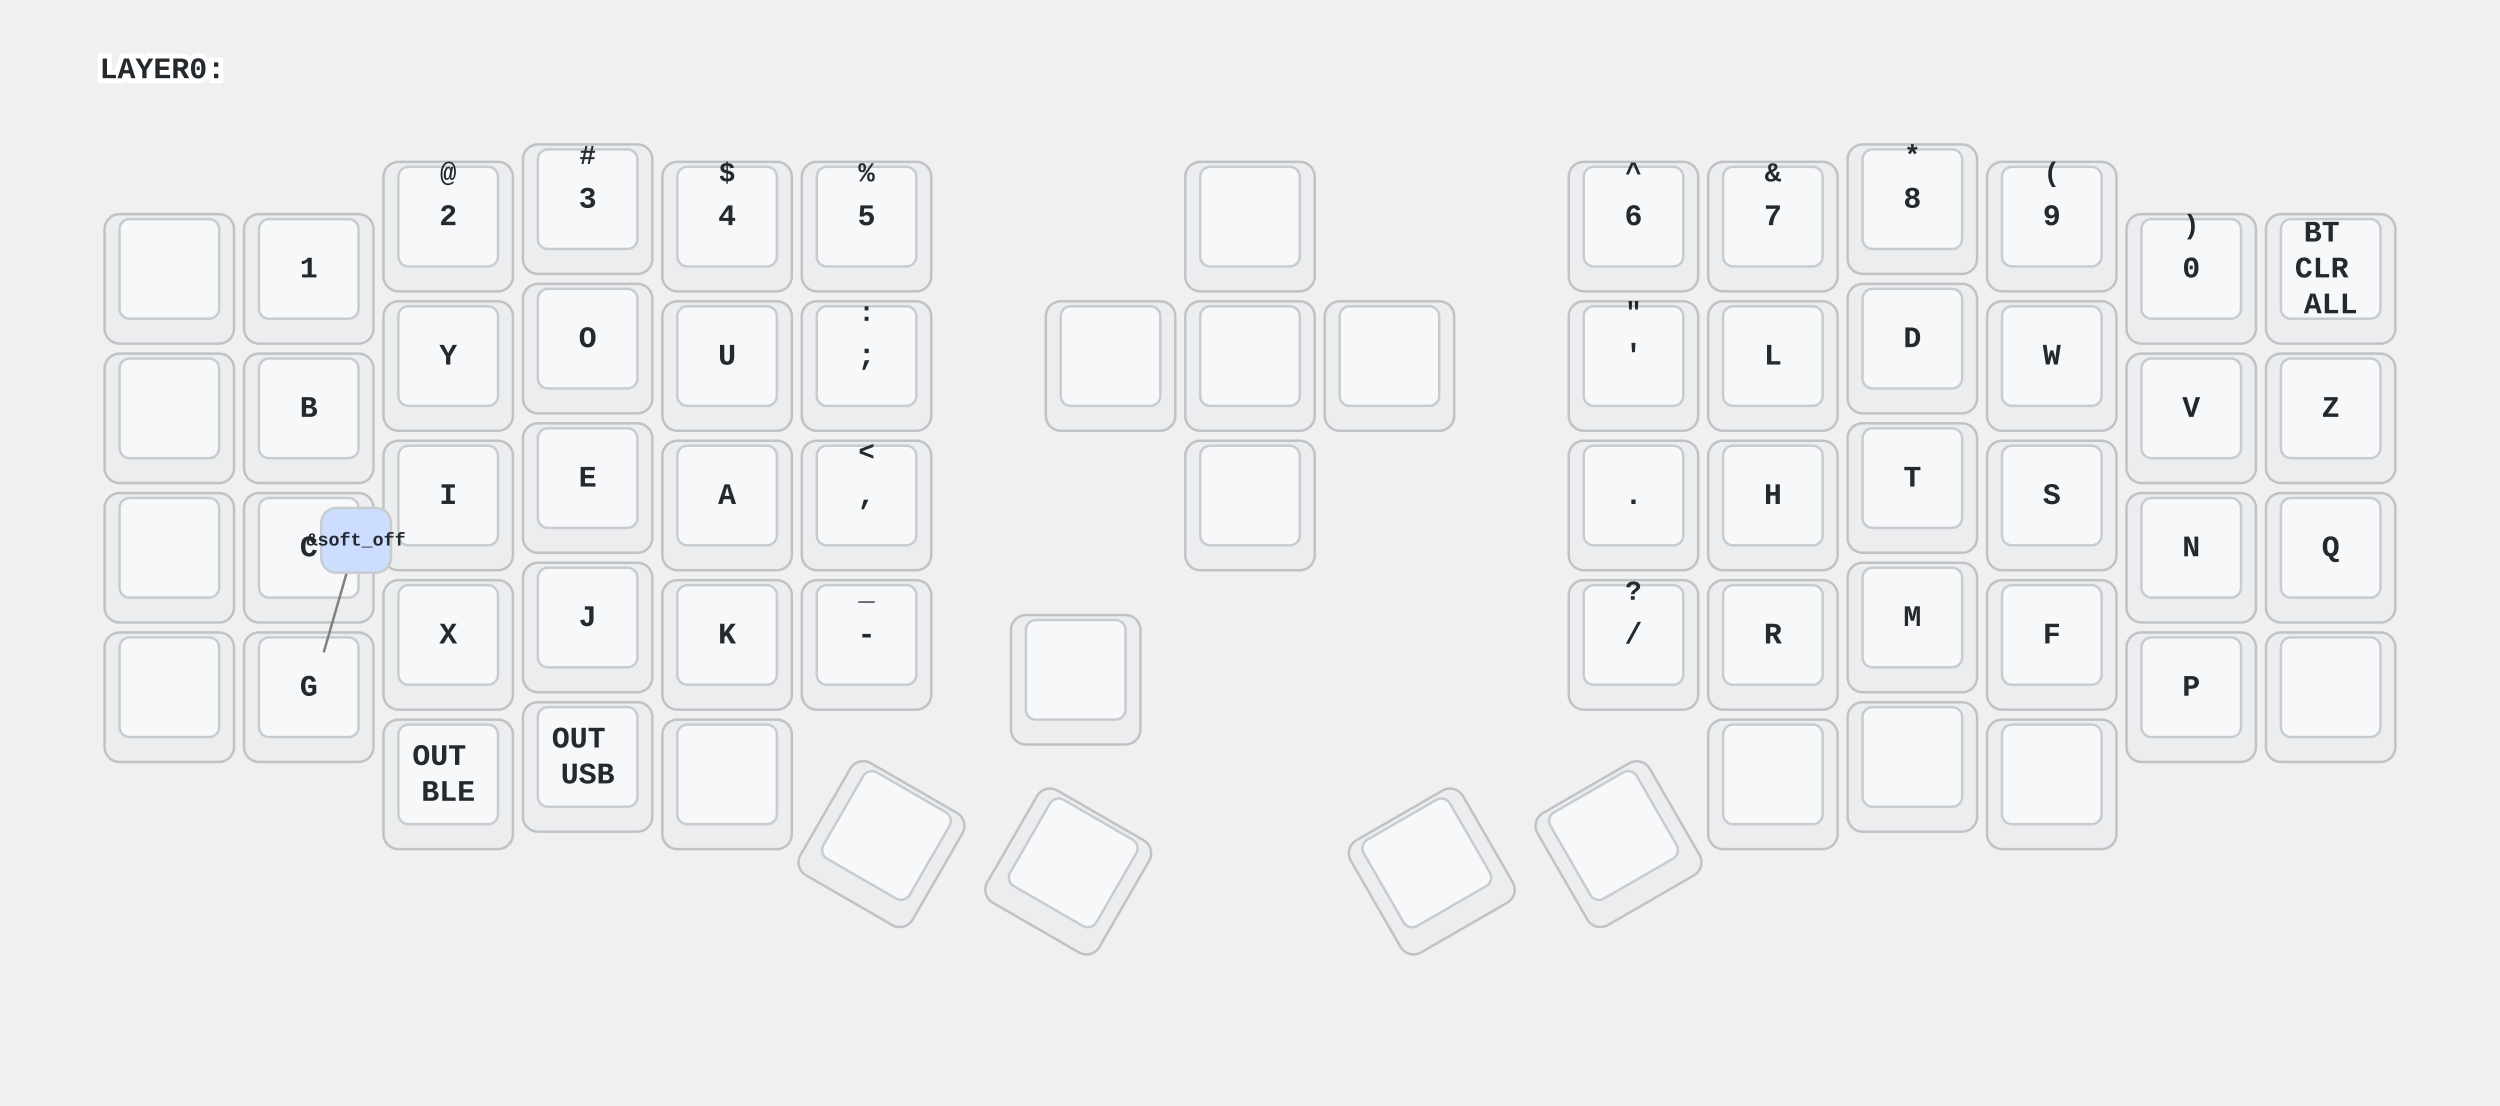
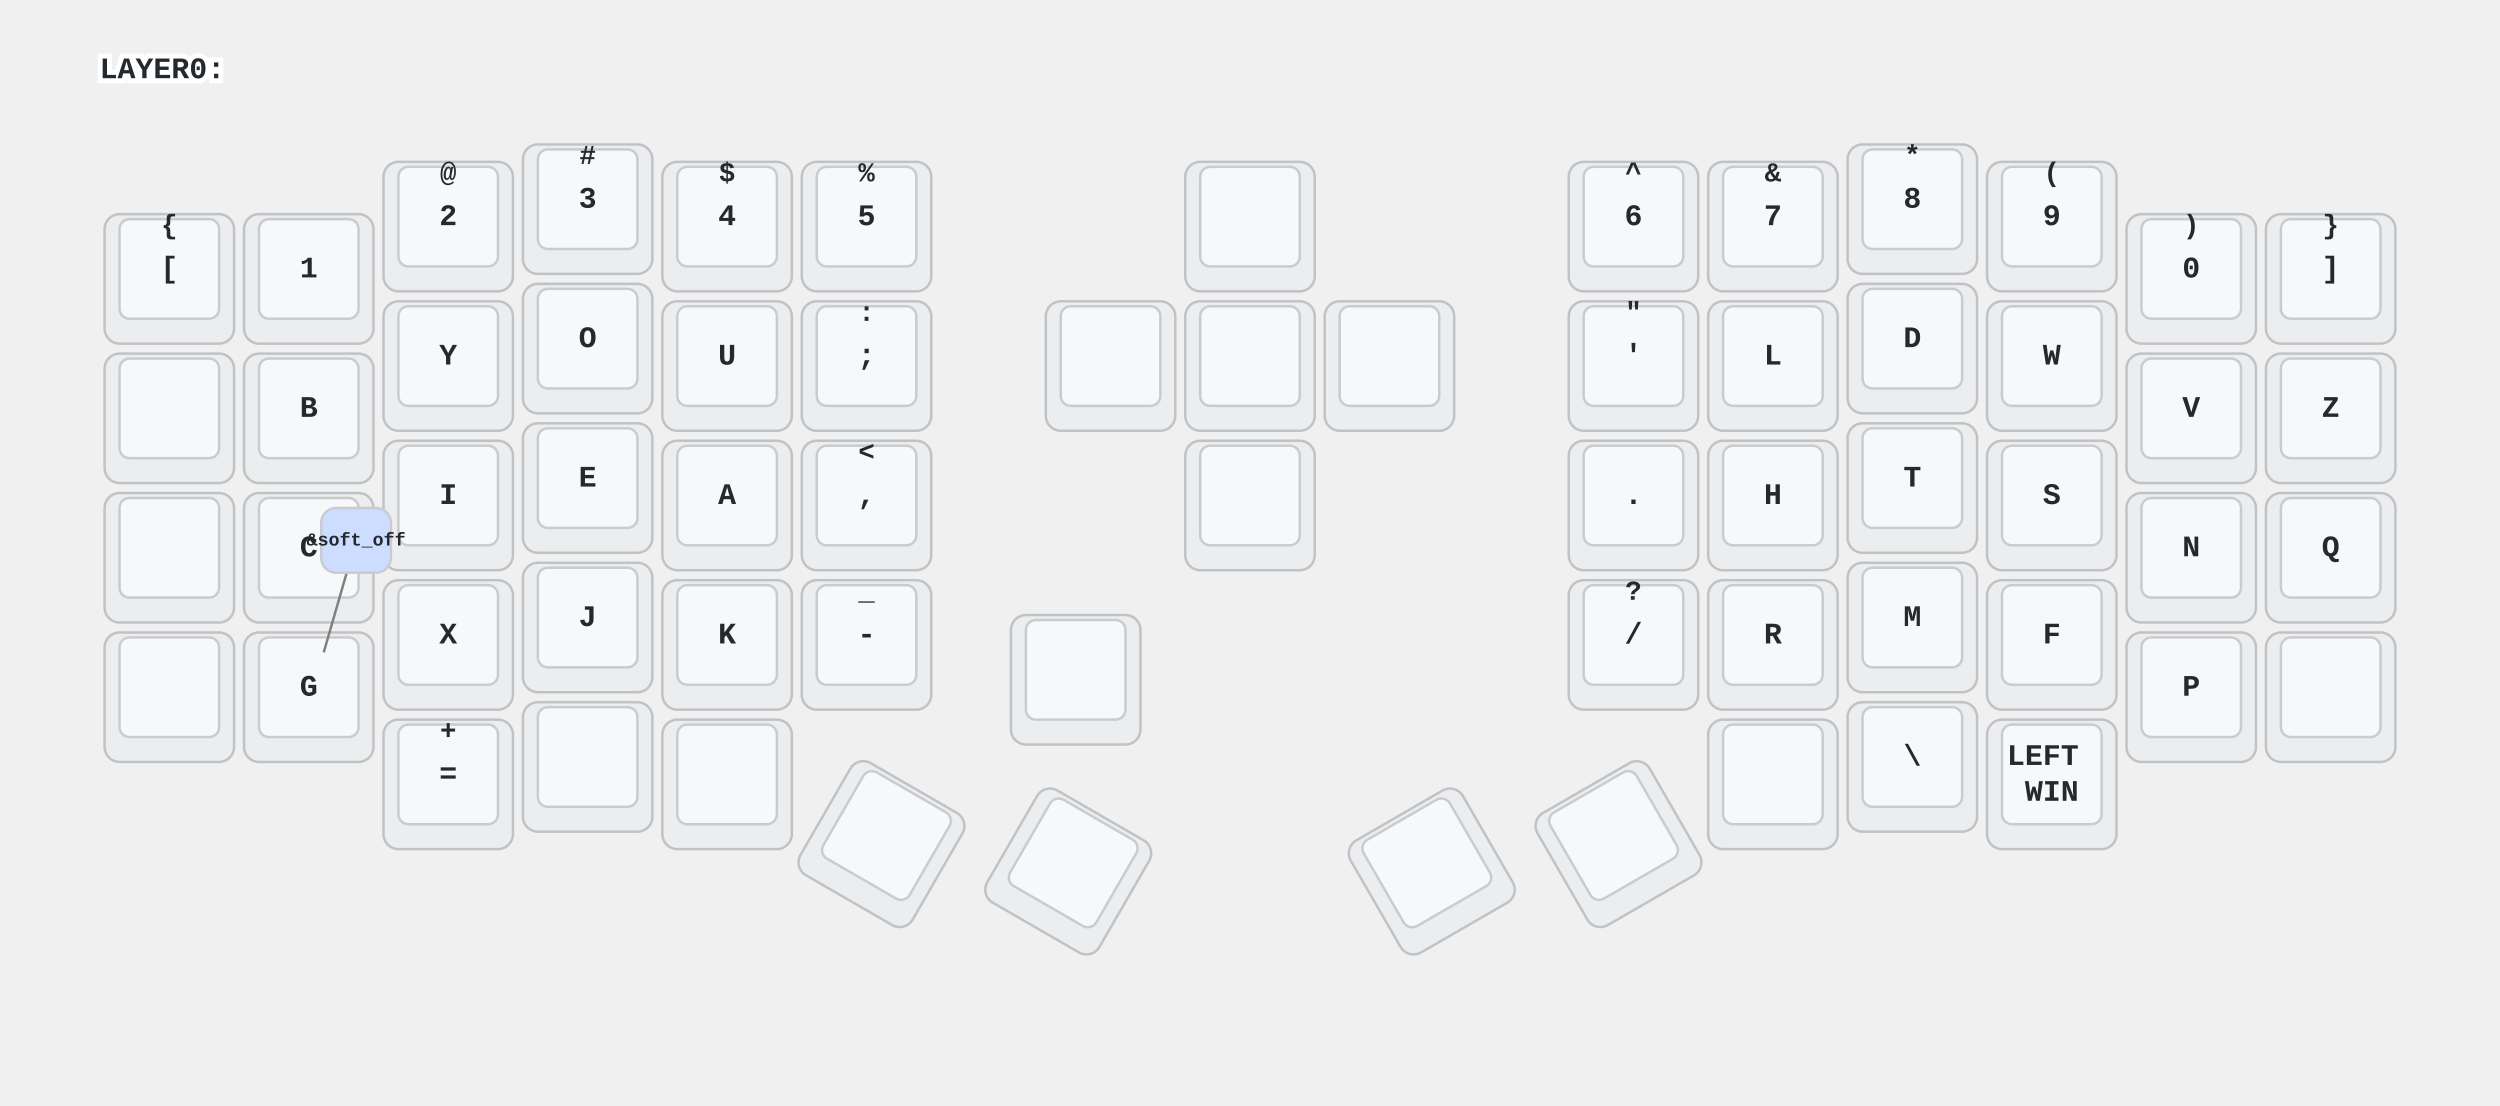
<svg xmlns="http://www.w3.org/2000/svg" xmlns:xlink="http://www.w3.org/1999/xlink" width="1004" height="444" viewBox="0 0 1004 444" class="keymap">
  <defs>/* start glyphs */
<svg id="mdi:apple-keyboard-caps">
      <svg id="mdi-apple-keyboard-caps" viewBox="0 0 24 24">
        <path d="M15,14V8H17.17L12,2.83L6.83,8H9V14H15M12,0L22,10H17V16H7V10H2L12,0M7,18H17V24H7V18M15,20H9V22H15V20Z" />
      </svg>
    </svg>
    <svg id="mdi:apple-keyboard-control">
      <svg id="mdi-apple-keyboard-control" viewBox="0 0 24 24">
        <path d="M19.78,11.78L18.36,13.19L12,6.83L5.64,13.19L4.22,11.78L12,4L19.78,11.78Z" />
      </svg>
    </svg>
    <svg id="mdi:apple-keyboard-option">
      <svg id="mdi-apple-keyboard-option" viewBox="0 0 24 24">
        <path d="M3,4H9.11L16.15,18H21V20H14.88L7.84,6H3V4M14,4H21V6H14V4Z" />
      </svg>
    </svg>
    <svg id="mdi:apple-keyboard-shift">
      <svg id="mdi-apple-keyboard-shift" viewBox="0 0 24 24">
        <path d="M15,18V12H17.17L12,6.83L6.83,12H9V18H15M12,4L22,14H17V20H7V14H2L12,4Z" />
      </svg>
    </svg>
    <svg id="mdi:arrow-down-bold">
      <svg id="mdi-arrow-down-bold" viewBox="0 0 24 24">
        <path d="M9,4H15V12H19.84L12,19.84L4.16,12H9V4Z" />
      </svg>
    </svg>
    <svg id="mdi:arrow-left-bold">
      <svg id="mdi-arrow-left-bold" viewBox="0 0 24 24">
        <path d="M20,9V15H12V19.84L4.16,12L12,4.16V9H20Z" />
      </svg>
    </svg>
    <svg id="mdi:arrow-right-bold">
      <svg id="mdi-arrow-right-bold" viewBox="0 0 24 24">
        <path d="M4,15V9H12V4.16L19.84,12L12,19.84V15H4Z" />
      </svg>
    </svg>
    <svg id="mdi:arrow-up-bold">
      <svg id="mdi-arrow-up-bold" viewBox="0 0 24 24">
        <path d="M15,20H9V12H4.16L12,4.16L19.84,12H15V20Z" />
      </svg>
    </svg>
    <svg id="mdi:backspace">
      <svg id="mdi-backspace" viewBox="0 0 24 24">
        <path d="M22,3H7C6.31,3 5.77,3.35 5.41,3.88L0,12L5.41,20.11C5.77,20.64 6.31,21 7,21H22A2,2 0 0,0 24,19V5A2,2 0 0,0 22,3M19,15.59L17.59,17L14,13.41L10.41,17L9,15.59L12.59,12L9,8.41L10.41,7L14,10.59L17.59,7L19,8.41L15.41,12" />
      </svg>
    </svg>
-     <svg id="mdi:backup-restore">
-       <svg id="mdi-backup-restore" viewBox="0 0 24 24">
-         <path d="M12,3A9,9 0 0,0 3,12H0L4,16L8,12H5A7,7 0 0,1 12,5A7,7 0 0,1 19,12A7,7 0 0,1 12,19C10.5,19 9.09,18.5 7.94,17.7L6.5,19.14C8.04,20.3 9.94,21 12,21A9,9 0 0,0 21,12A9,9 0 0,0 12,3M14,12A2,2 0 0,0 12,10A2,2 0 0,0 10,12A2,2 0 0,0 12,14A2,2 0 0,0 14,12Z" />
-       </svg>
-     </svg>
-     <svg id="mdi:bluetooth-connect">
-       <svg id="mdi-bluetooth-connect" viewBox="0 0 24 24">
-         <path d="M19,10L17,12L19,14L21,12M14.88,16.29L13,18.17V14.41M13,5.83L14.88,7.71L13,9.58M17.71,7.71L12,2H11V9.58L6.41,5L5,6.41L10.59,12L5,17.58L6.41,19L11,14.41V22H12L17.71,16.29L13.41,12M7,12L5,10L3,12L5,14L7,12Z" />
-       </svg>
-     </svg>
    <svg id="mdi:keyboard-esc">
      <svg id="mdi-keyboard-esc" viewBox="0 0 24 24">
        <path d="M1 7H7V9H3V11H7V13H3V15H7V17H1V7M11 7H15V9H11V11H13C14.11 11 15 11.9 15 13V15C15 16.11 14.11 17 13 17H9V15H13V13H11C9.9 13 9 12.11 9 11V9C9 7.9 9.9 7 11 7M19 7H21C22.11 7 23 7.9 23 9V10H21V9H19V15H21V14H23V15C23 16.11 22.11 17 21 17H19C17.9 17 17 16.11 17 15V9C17 7.9 17.9 7 19 7Z" />
      </svg>
    </svg>
    <svg id="mdi:keyboard-return">
      <svg id="mdi-keyboard-return" viewBox="0 0 24 24">
        <path d="M19,7V11H5.83L9.41,7.41L8,6L2,12L8,18L9.41,16.58L5.83,13H21V7H19Z" />
      </svg>
    </svg>
    <svg id="mdi:keyboard-space">
      <svg id="mdi-keyboard-space" viewBox="0 0 24 24">
        <path d="M3 15H5V19H19V15H21V19C21 20.1 20.1 21 19 21H5C3.9 21 3 20.1 3 19V15Z" />
+       </svg>
+     </svg>
+     <svg id="mdi:keyboard-tab">
+       <svg id="mdi-keyboard-tab" viewBox="0 0 24 24">
+         <path d="M20,18H22V6H20M11.59,7.41L15.17,11H1V13H15.17L11.59,16.58L13,18L19,12L13,6L11.59,7.41Z" />
      </svg>
    </svg>
    <svg id="mdi:volume-off">
      <svg id="mdi-volume-off" viewBox="0 0 24 24">
        <path d="M12,4L9.91,6.09L12,8.18M4.27,3L3,4.27L7.73,9H3V15H7L12,20V13.27L16.25,17.53C15.58,18.04 14.83,18.46 14,18.7V20.77C15.38,20.45 16.63,19.82 17.68,18.96L19.73,21L21,19.73L12,10.73M19,12C19,12.94 18.8,13.82 18.46,14.64L19.97,16.15C20.62,14.91 21,13.5 21,12C21,7.72 18,4.14 14,3.23V5.29C16.89,6.15 19,8.83 19,12M16.5,12C16.5,10.23 15.5,8.71 14,7.97V10.18L16.45,12.63C16.5,12.43 16.5,12.21 16.5,12Z" />
      </svg>
    </svg>
  </defs>/* end glyphs */
<style>/* inherit to force styles through use tags */
svg path {
    fill: inherit;
}

/* font and background color specifications */
svg.keymap {
    font-family: SFMono-Regular,Consolas,Liberation Mono,Menlo,monospace;
    font-size: 14px;
    font-kerning: normal;
    text-rendering: optimizeLegibility;
    fill: #24292e;
}

/* default key styling */
rect.key {
    fill: #f6f8fa;
}

rect.key, rect.combo {
    stroke: #c9cccf;
    stroke-width: 1;
}

/* default key side styling, only used is draw_key_sides is set */
rect.side {
    filter: brightness(90%);
}

/* color accent for combo boxes */
rect.combo, rect.combo-separate {
    fill: #cdf;
}

/* color accent for held keys */
rect.held, rect.combo.held {
    fill: #fdd;
}

/* color accent for ghost (optional) keys */
rect.ghost, rect.combo.ghost {
    stroke-dasharray: 4, 4;
    stroke-width: 2;
}

text {
    text-anchor: middle;
    dominant-baseline: middle;
}

/* styling for layer labels */
text.label {
    font-weight: bold;
    text-anchor: start;
    stroke: white;
    stroke-width: 4;
    paint-order: stroke;
}

/* styling for optional footer */
text.footer {
    text-anchor: end;
    dominant-baseline: auto;
    stroke: white;
    stroke-width: 4;
    paint-order: stroke;
}

/* styling for combo tap, and key non-tap label text */
text.combo, text.hold, text.shifted, text.left, text.right {
    font-size: 11px;
}

text.hold {
    text-anchor: middle;
    dominant-baseline: auto;
}

text.shifted {
    text-anchor: middle;
    dominant-baseline: hanging;
}

text.left {
    text-anchor: start;
}

text.right {
    text-anchor: end;
}

text.layer-activator {
    text-decoration: underline;
}

/* styling for hold/shifted label text in combo box */
text.combo.hold, text.combo.shifted, text.combo.left, text.combo.right {
    font-size: 8px;
}

/* lighter symbol for transparent keys */
text.trans {
    fill: #7b7e81;
}

/* styling for combo dendrons */
path.combo {
    stroke-width: 1;
    stroke: gray;
    fill: none;
}

/* Start Tabler Icons Cleanup */
/* cannot use height/width with glyphs */
.icon-tabler &gt; path {
    fill: inherit;
    stroke: inherit;
    stroke-width: 2;
}
/* hide tabler's default box */
.icon-tabler &gt; path[stroke="none"][fill="none"] {
    visibility: hidden;
}
/* End Tabler Icons Cleanup */

/* For default sytles, see https://github.com/caksoylar/keymap-drawer/blob/main/keymap_drawer/config.py#L85 */

svg.keymap {
  font-family: Ubuntu Mono, Inconsolata, Consolas, Liberation Mono, Menlo, monospace;
  font-size: 12px;
  font-weight: bold;
  text-rendering: optimizeLegibility;
}

/* Color accent for held keys */
rect.held, rect.combo.held {
    fill: #ffc;
}

/* Technique borrowed and extended from https://github.com/englmaxi/zmk-config/blob/master/keymap-drawer/config.yaml */
.sym_sub_text.tap {
  translate: -5px 2px;
  font-size: 20px;
}
.sym_sub_text.shifted {
  translate: 10px 13px;
  font-size: 10px;
  opacity: 1.0;
}
.combo.sym_sub_text.tap {
  translate: -1px 1px;
}
.combo.sym_sub_text.shifted {
  translate: 7px 5px;
  font-size: 10px;
  opacity: 1.0;
}

/* Toggle */
.toggle.shifted {
  translate: -10px 12px;
}

.toggle.hold {
  translate: 13px -23px;
}

/* Variant for tap-dances */
.tap_dance.tap {
  translate: -7px 0px;
  font-size: 12px;
}
.tap_dance.shifted {
  translate: 7px 17px;
  font-size: 12px;
  opacity: 1.0;
}

/* Variant for symbol next to symbol */
.sym_by_sym.tap {
  translate: -6px 0px;
}
.sym_by_sym.shifted {
  translate: 10px 12px;
  opacity: 1.0;
}

.combo.sym_by_sym.tap {
  translate: -35px 0px;
}
.combo.sym_by_sym.shifted {
  translate: 35px 20px;
  opacity: 1.0;
}

.combo.sym_by_sym.hold {
  visibility: hidden;
}

/* hide hold box for combo sym_by_sym */
.combo.sym_by_sym.hold &gt; path[stroke="none"][fill="none"] {
  visibility: hidden;
}
</style>
  <g transform="translate(40, 0)" class="layer-LAYER0">
    <text x="0" y="28" class="label" id="LAYER0">LAYER0:</text>
    <g transform="translate(0, 56)">
-       <g transform="translate(28, 56)" class="key bootloader keypos-0">
-         <rect rx="6" ry="6" x="-26" y="-26" width="52" height="52" class="key bootloader side" />
-         <rect rx="4" ry="4" x="-20" y="-24" width="40" height="40" class="key bootloader" />
-         <use href="#mdi:backup-restore" xlink:href="#mdi:backup-restore" x="-9" y="-13" height="18" width="18.0" class="key bootloader tap glyph mdi:backup-restore" />
+       <g transform="translate(28, 56)" class="key keypos-0">
+         <rect rx="6" ry="6" x="-26" y="-26" width="52" height="52" class="key side" />
+         <rect rx="4" ry="4" x="-20" y="-24" width="40" height="40" class="key" />
+         <text x="0" y="-4" class="key tap">[</text>
+         <text x="0" y="-24" class="key shifted">{</text>
      </g>
      <g transform="translate(84, 56)" class="key keypos-1">
        <rect rx="6" ry="6" x="-26" y="-26" width="52" height="52" class="key side" />
        <rect rx="4" ry="4" x="-20" y="-24" width="40" height="40" class="key" />
        <text x="0" y="-4" class="key tap">1</text>
      </g>
      <g transform="translate(140, 35)" class="key keypos-2">
        <rect rx="6" ry="6" x="-26" y="-26" width="52" height="52" class="key side" />
        <rect rx="4" ry="4" x="-20" y="-24" width="40" height="40" class="key" />
        <text x="0" y="-4" class="key tap">2</text>
        <text x="0" y="-24" class="key shifted">@</text>
      </g>
      <g transform="translate(196, 28)" class="key keypos-3">
        <rect rx="6" ry="6" x="-26" y="-26" width="52" height="52" class="key side" />
        <rect rx="4" ry="4" x="-20" y="-24" width="40" height="40" class="key" />
        <text x="0" y="-4" class="key tap">3</text>
        <text x="0" y="-24" class="key shifted">#</text>
      </g>
      <g transform="translate(252, 35)" class="key keypos-4">
        <rect rx="6" ry="6" x="-26" y="-26" width="52" height="52" class="key side" />
        <rect rx="4" ry="4" x="-20" y="-24" width="40" height="40" class="key" />
        <text x="0" y="-4" class="key tap">4</text>
        <text x="0" y="-24" class="key shifted">$</text>
      </g>
      <g transform="translate(308, 35)" class="key keypos-5">
        <rect rx="6" ry="6" x="-26" y="-26" width="52" height="52" class="key side" />
        <rect rx="4" ry="4" x="-20" y="-24" width="40" height="40" class="key" />
        <text x="0" y="-4" class="key tap">5</text>
        <text x="0" y="-24" class="key shifted">%</text>
      </g>
      <g transform="translate(462, 35)" class="key keypos-6">
        <rect rx="6" ry="6" x="-26" y="-26" width="52" height="52" class="key side" />
        <rect rx="4" ry="4" x="-20" y="-24" width="40" height="40" class="key" />
        <use href="#mdi:arrow-up-bold" xlink:href="#mdi:arrow-up-bold" x="-9" y="-13" height="18" width="18.0" class="key tap glyph mdi:arrow-up-bold" />
      </g>
      <g transform="translate(616, 35)" class="key keypos-7">
        <rect rx="6" ry="6" x="-26" y="-26" width="52" height="52" class="key side" />
        <rect rx="4" ry="4" x="-20" y="-24" width="40" height="40" class="key" />
        <text x="0" y="-4" class="key tap">6</text>
        <text x="0" y="-24" class="key shifted">^</text>
      </g>
      <g transform="translate(672, 35)" class="key keypos-8">
        <rect rx="6" ry="6" x="-26" y="-26" width="52" height="52" class="key side" />
        <rect rx="4" ry="4" x="-20" y="-24" width="40" height="40" class="key" />
        <text x="0" y="-4" class="key tap">7</text>
        <text x="0" y="-24" class="key shifted">&amp;</text>
      </g>
      <g transform="translate(728, 28)" class="key keypos-9">
        <rect rx="6" ry="6" x="-26" y="-26" width="52" height="52" class="key side" />
        <rect rx="4" ry="4" x="-20" y="-24" width="40" height="40" class="key" />
        <text x="0" y="-4" class="key tap">8</text>
        <text x="0" y="-24" class="key shifted">*</text>
      </g>
      <g transform="translate(784, 35)" class="key keypos-10">
        <rect rx="6" ry="6" x="-26" y="-26" width="52" height="52" class="key side" />
        <rect rx="4" ry="4" x="-20" y="-24" width="40" height="40" class="key" />
        <text x="0" y="-4" class="key tap">9</text>
        <text x="0" y="-24" class="key shifted">(</text>
      </g>
      <g transform="translate(840, 56)" class="key keypos-11">
        <rect rx="6" ry="6" x="-26" y="-26" width="52" height="52" class="key side" />
        <rect rx="4" ry="4" x="-20" y="-24" width="40" height="40" class="key" />
        <text x="0" y="-4" class="key tap">0</text>
        <text x="0" y="-24" class="key shifted">)</text>
      </g>
      <g transform="translate(896, 56)" class="key keypos-12">
        <rect rx="6" ry="6" x="-26" y="-26" width="52" height="52" class="key side" />
        <rect rx="4" ry="4" x="-20" y="-24" width="40" height="40" class="key" />
-         <text x="0" y="-4" class="key tap">
-           <tspan x="0" dy="-1.2em">BT</tspan>
-           <tspan x="0" dy="1.2em">CLR</tspan>
-           <tspan x="0" dy="1.2em">ALL</tspan>
-         </text>
+         <text x="0" y="-4" class="key tap">]</text>
+         <text x="0" y="-24" class="key shifted">}</text>
      </g>
      <g transform="translate(28, 112)" class="key keypos-13">
        <rect rx="6" ry="6" x="-26" y="-26" width="52" height="52" class="key side" />
        <rect rx="4" ry="4" x="-20" y="-24" width="40" height="40" class="key" />
        <use href="#mdi:keyboard-esc" xlink:href="#mdi:keyboard-esc" x="-9" y="-13" height="18" width="18.0" class="key tap glyph mdi:keyboard-esc" />
      </g>
      <g transform="translate(84, 112)" class="key keypos-14">
        <rect rx="6" ry="6" x="-26" y="-26" width="52" height="52" class="key side" />
        <rect rx="4" ry="4" x="-20" y="-24" width="40" height="40" class="key" />
        <text x="0" y="-4" class="key tap">B</text>
      </g>
      <g transform="translate(140, 91)" class="key keypos-15">
        <rect rx="6" ry="6" x="-26" y="-26" width="52" height="52" class="key side" />
        <rect rx="4" ry="4" x="-20" y="-24" width="40" height="40" class="key" />
        <text x="0" y="-4" class="key tap">Y</text>
      </g>
      <g transform="translate(196, 84)" class="key keypos-16">
        <rect rx="6" ry="6" x="-26" y="-26" width="52" height="52" class="key side" />
        <rect rx="4" ry="4" x="-20" y="-24" width="40" height="40" class="key" />
        <text x="0" y="-4" class="key tap">O</text>
      </g>
      <g transform="translate(252, 91)" class="key keypos-17">
        <rect rx="6" ry="6" x="-26" y="-26" width="52" height="52" class="key side" />
        <rect rx="4" ry="4" x="-20" y="-24" width="40" height="40" class="key" />
        <text x="0" y="-4" class="key tap">U</text>
      </g>
      <g transform="translate(308, 91)" class="key keypos-18">
        <rect rx="6" ry="6" x="-26" y="-26" width="52" height="52" class="key side" />
        <rect rx="4" ry="4" x="-20" y="-24" width="40" height="40" class="key" />
        <text x="0" y="-4" class="key tap">;</text>
        <text x="0" y="-24" class="key shifted">:</text>
      </g>
      <g transform="translate(462, 147)" class="key keypos-19">
        <rect rx="6" ry="6" x="-26" y="-26" width="52" height="52" class="key side" />
        <rect rx="4" ry="4" x="-20" y="-24" width="40" height="40" class="key" />
        <use href="#mdi:arrow-down-bold" xlink:href="#mdi:arrow-down-bold" x="-9" y="-13" height="18" width="18.0" class="key tap glyph mdi:arrow-down-bold" />
      </g>
      <g transform="translate(616, 91)" class="key keypos-20">
        <rect rx="6" ry="6" x="-26" y="-26" width="52" height="52" class="key side" />
        <rect rx="4" ry="4" x="-20" y="-24" width="40" height="40" class="key" />
        <text x="0" y="-4" class="key tap">'</text>
        <text x="0" y="-24" class="key shifted">"</text>
      </g>
      <g transform="translate(672, 91)" class="key keypos-21">
        <rect rx="6" ry="6" x="-26" y="-26" width="52" height="52" class="key side" />
        <rect rx="4" ry="4" x="-20" y="-24" width="40" height="40" class="key" />
        <text x="0" y="-4" class="key tap">L</text>
      </g>
      <g transform="translate(728, 84)" class="key keypos-22">
        <rect rx="6" ry="6" x="-26" y="-26" width="52" height="52" class="key side" />
        <rect rx="4" ry="4" x="-20" y="-24" width="40" height="40" class="key" />
        <text x="0" y="-4" class="key tap">D</text>
      </g>
      <g transform="translate(784, 91)" class="key keypos-23">
        <rect rx="6" ry="6" x="-26" y="-26" width="52" height="52" class="key side" />
        <rect rx="4" ry="4" x="-20" y="-24" width="40" height="40" class="key" />
        <text x="0" y="-4" class="key tap">W</text>
      </g>
      <g transform="translate(840, 112)" class="key keypos-24">
        <rect rx="6" ry="6" x="-26" y="-26" width="52" height="52" class="key side" />
        <rect rx="4" ry="4" x="-20" y="-24" width="40" height="40" class="key" />
        <text x="0" y="-4" class="key tap">V</text>
      </g>
      <g transform="translate(896, 112)" class="key keypos-25">
        <rect rx="6" ry="6" x="-26" y="-26" width="52" height="52" class="key side" />
        <rect rx="4" ry="4" x="-20" y="-24" width="40" height="40" class="key" />
        <text x="0" y="-4" class="key tap">Z</text>
      </g>
      <g transform="translate(28, 168)" class="key keypos-26">
        <rect rx="6" ry="6" x="-26" y="-26" width="52" height="52" class="key side" />
        <rect rx="4" ry="4" x="-20" y="-24" width="40" height="40" class="key" />
        <use href="#mdi:apple-keyboard-caps" xlink:href="#mdi:apple-keyboard-caps" x="-9" y="-13" height="18" width="18.0" class="key tap glyph mdi:apple-keyboard-caps" />
      </g>
      <g transform="translate(84, 168)" class="key keypos-27">
        <rect rx="6" ry="6" x="-26" y="-26" width="52" height="52" class="key side" />
        <rect rx="4" ry="4" x="-20" y="-24" width="40" height="40" class="key" />
        <text x="0" y="-4" class="key tap">C</text>
      </g>
      <g transform="translate(140, 147)" class="key keypos-28">
        <rect rx="6" ry="6" x="-26" y="-26" width="52" height="52" class="key side" />
        <rect rx="4" ry="4" x="-20" y="-24" width="40" height="40" class="key" />
        <text x="0" y="-4" class="key tap">I</text>
      </g>
      <g transform="translate(196, 140)" class="key keypos-29">
        <rect rx="6" ry="6" x="-26" y="-26" width="52" height="52" class="key side" />
        <rect rx="4" ry="4" x="-20" y="-24" width="40" height="40" class="key" />
        <text x="0" y="-4" class="key tap">E</text>
      </g>
      <g transform="translate(252, 147)" class="key keypos-30">
        <rect rx="6" ry="6" x="-26" y="-26" width="52" height="52" class="key side" />
        <rect rx="4" ry="4" x="-20" y="-24" width="40" height="40" class="key" />
        <text x="0" y="-4" class="key tap">A</text>
      </g>
      <g transform="translate(308, 147)" class="key keypos-31">
        <rect rx="6" ry="6" x="-26" y="-26" width="52" height="52" class="key side" />
        <rect rx="4" ry="4" x="-20" y="-24" width="40" height="40" class="key" />
        <text x="0" y="-4" class="key tap">,</text>
        <text x="0" y="-24" class="key shifted">&lt;</text>
      </g>
      <g transform="translate(406, 91)" class="key keypos-32">
        <rect rx="6" ry="6" x="-26" y="-26" width="52" height="52" class="key side" />
        <rect rx="4" ry="4" x="-20" y="-24" width="40" height="40" class="key" />
        <use href="#mdi:arrow-left-bold" xlink:href="#mdi:arrow-left-bold" x="-9" y="-13" height="18" width="18.0" class="key tap glyph mdi:arrow-left-bold" />
      </g>
      <g transform="translate(616, 147)" class="key keypos-33">
        <rect rx="6" ry="6" x="-26" y="-26" width="52" height="52" class="key side" />
        <rect rx="4" ry="4" x="-20" y="-24" width="40" height="40" class="key" />
        <text x="0" y="-4" class="key tap">.</text>
      </g>
      <g transform="translate(672, 147)" class="key keypos-34">
        <rect rx="6" ry="6" x="-26" y="-26" width="52" height="52" class="key side" />
        <rect rx="4" ry="4" x="-20" y="-24" width="40" height="40" class="key" />
        <text x="0" y="-4" class="key tap">H</text>
      </g>
      <g transform="translate(728, 140)" class="key keypos-35">
        <rect rx="6" ry="6" x="-26" y="-26" width="52" height="52" class="key side" />
        <rect rx="4" ry="4" x="-20" y="-24" width="40" height="40" class="key" />
        <text x="0" y="-4" class="key tap">T</text>
      </g>
      <g transform="translate(784, 147)" class="key keypos-36">
        <rect rx="6" ry="6" x="-26" y="-26" width="52" height="52" class="key side" />
        <rect rx="4" ry="4" x="-20" y="-24" width="40" height="40" class="key" />
        <text x="0" y="-4" class="key tap">S</text>
      </g>
      <g transform="translate(840, 168)" class="key keypos-37">
        <rect rx="6" ry="6" x="-26" y="-26" width="52" height="52" class="key side" />
        <rect rx="4" ry="4" x="-20" y="-24" width="40" height="40" class="key" />
        <text x="0" y="-4" class="key tap">N</text>
      </g>
      <g transform="translate(896, 168)" class="key keypos-38">
        <rect rx="6" ry="6" x="-26" y="-26" width="52" height="52" class="key side" />
        <rect rx="4" ry="4" x="-20" y="-24" width="40" height="40" class="key" />
        <text x="0" y="-4" class="key tap">Q</text>
      </g>
      <g transform="translate(28, 224)" class="key keypos-39">
        <rect rx="6" ry="6" x="-26" y="-26" width="52" height="52" class="key side" />
        <rect rx="4" ry="4" x="-20" y="-24" width="40" height="40" class="key" />
        <use href="#mdi:apple-keyboard-shift" xlink:href="#mdi:apple-keyboard-shift" x="-9" y="-13" height="18" width="18.0" class="key tap glyph mdi:apple-keyboard-shift" />
      </g>
      <g transform="translate(84, 224)" class="key keypos-40">
        <rect rx="6" ry="6" x="-26" y="-26" width="52" height="52" class="key side" />
        <rect rx="4" ry="4" x="-20" y="-24" width="40" height="40" class="key" />
        <text x="0" y="-4" class="key tap">G</text>
      </g>
      <g transform="translate(140, 203)" class="key keypos-41">
        <rect rx="6" ry="6" x="-26" y="-26" width="52" height="52" class="key side" />
        <rect rx="4" ry="4" x="-20" y="-24" width="40" height="40" class="key" />
        <text x="0" y="-4" class="key tap">X</text>
      </g>
      <g transform="translate(196, 196)" class="key keypos-42">
        <rect rx="6" ry="6" x="-26" y="-26" width="52" height="52" class="key side" />
        <rect rx="4" ry="4" x="-20" y="-24" width="40" height="40" class="key" />
        <text x="0" y="-4" class="key tap">J</text>
      </g>
      <g transform="translate(252, 203)" class="key keypos-43">
        <rect rx="6" ry="6" x="-26" y="-26" width="52" height="52" class="key side" />
        <rect rx="4" ry="4" x="-20" y="-24" width="40" height="40" class="key" />
        <text x="0" y="-4" class="key tap">K</text>
      </g>
      <g transform="translate(308, 203)" class="key keypos-44">
        <rect rx="6" ry="6" x="-26" y="-26" width="52" height="52" class="key side" />
        <rect rx="4" ry="4" x="-20" y="-24" width="40" height="40" class="key" />
        <text x="0" y="-4" class="key tap">-</text>
        <text x="0" y="-24" class="key shifted">_</text>
      </g>
      <g transform="translate(518, 91)" class="key keypos-45">
        <rect rx="6" ry="6" x="-26" y="-26" width="52" height="52" class="key side" />
        <rect rx="4" ry="4" x="-20" y="-24" width="40" height="40" class="key" />
        <use href="#mdi:arrow-right-bold" xlink:href="#mdi:arrow-right-bold" x="-9" y="-13" height="18" width="18.0" class="key tap glyph mdi:arrow-right-bold" />
      </g>
      <g transform="translate(616, 203)" class="key keypos-46">
        <rect rx="6" ry="6" x="-26" y="-26" width="52" height="52" class="key side" />
        <rect rx="4" ry="4" x="-20" y="-24" width="40" height="40" class="key" />
        <text x="0" y="-4" class="key tap">/</text>
        <text x="0" y="-24" class="key shifted">?</text>
      </g>
      <g transform="translate(672, 203)" class="key keypos-47">
        <rect rx="6" ry="6" x="-26" y="-26" width="52" height="52" class="key side" />
        <rect rx="4" ry="4" x="-20" y="-24" width="40" height="40" class="key" />
        <text x="0" y="-4" class="key tap">R</text>
      </g>
      <g transform="translate(728, 196)" class="key keypos-48">
        <rect rx="6" ry="6" x="-26" y="-26" width="52" height="52" class="key side" />
        <rect rx="4" ry="4" x="-20" y="-24" width="40" height="40" class="key" />
        <text x="0" y="-4" class="key tap">M</text>
      </g>
      <g transform="translate(784, 203)" class="key keypos-49">
        <rect rx="6" ry="6" x="-26" y="-26" width="52" height="52" class="key side" />
        <rect rx="4" ry="4" x="-20" y="-24" width="40" height="40" class="key" />
        <text x="0" y="-4" class="key tap">F</text>
      </g>
      <g transform="translate(840, 224)" class="key keypos-50">
        <rect rx="6" ry="6" x="-26" y="-26" width="52" height="52" class="key side" />
        <rect rx="4" ry="4" x="-20" y="-24" width="40" height="40" class="key" />
        <text x="0" y="-4" class="key tap">P</text>
      </g>
      <g transform="translate(896, 224)" class="key keypos-51">
        <rect rx="6" ry="6" x="-26" y="-26" width="52" height="52" class="key side" />
        <rect rx="4" ry="4" x="-20" y="-24" width="40" height="40" class="key" />
        <use href="#mdi:apple-keyboard-shift" xlink:href="#mdi:apple-keyboard-shift" x="-9" y="-13" height="18" width="18.0" class="key tap glyph mdi:apple-keyboard-shift" />
      </g>
      <g transform="translate(392, 217)" class="key keypos-52">
        <rect rx="6" ry="6" x="-26" y="-26" width="52" height="52" class="key side" />
        <rect rx="4" ry="4" x="-20" y="-24" width="40" height="40" class="key" />
        <use href="#mdi:volume-off" xlink:href="#mdi:volume-off" x="-9" y="-13" height="18" width="18.0" class="key tap glyph mdi:volume-off" />
      </g>
      <g transform="translate(140, 259)" class="key keypos-53">
        <rect rx="6" ry="6" x="-26" y="-26" width="52" height="52" class="key side" />
        <rect rx="4" ry="4" x="-20" y="-24" width="40" height="40" class="key" />
-         <text x="0" y="-4" class="key tap">
-           <tspan x="0" dy="-0.6em">OUT</tspan>
-           <tspan x="0" dy="1.2em">BLE</tspan>
-         </text>
+         <text x="0" y="-4" class="key tap">=</text>
+         <text x="0" y="-24" class="key shifted">+</text>
      </g>
      <g transform="translate(196, 252)" class="key keypos-54">
        <rect rx="6" ry="6" x="-26" y="-26" width="52" height="52" class="key side" />
        <rect rx="4" ry="4" x="-20" y="-24" width="40" height="40" class="key" />
-         <text x="0" y="-4" class="key tap">
-           <tspan x="0" dy="-0.6em">OUT</tspan>
-           <tspan x="0" dy="1.2em">USB</tspan>
-         </text>
+         <use href="#mdi:keyboard-tab" xlink:href="#mdi:keyboard-tab" x="-9" y="-13" height="18" width="18.0" class="key tap glyph mdi:keyboard-tab" />
      </g>
      <g transform="translate(252, 259)" class="key keypos-55">
        <rect rx="6" ry="6" x="-26" y="-26" width="52" height="52" class="key side" />
        <rect rx="4" ry="4" x="-20" y="-24" width="40" height="40" class="key" />
        <use href="#mdi:apple-keyboard-option" xlink:href="#mdi:apple-keyboard-option" x="-9" y="-13" height="18" width="18.0" class="key tap glyph mdi:apple-keyboard-option" />
      </g>
      <g transform="translate(314, 283) rotate(30.0)" class="key keypos-56">
        <rect rx="6" ry="6" x="-26" y="-26" width="52" height="52" class="key side" />
        <rect rx="4" ry="4" x="-20" y="-24" width="40" height="40" class="key" />
        <use href="#mdi:keyboard-space" xlink:href="#mdi:keyboard-space" x="-9" y="-13" height="18" width="18.0" class="key tap glyph mdi:keyboard-space" />
      </g>
      <g transform="translate(389, 294) rotate(30.0)" class="key enter keypos-57">
        <rect rx="6" ry="6" x="-26" y="-26" width="52" height="52" class="key enter side" />
        <rect rx="4" ry="4" x="-20" y="-24" width="40" height="40" class="key enter" />
        <use href="#mdi:keyboard-return" xlink:href="#mdi:keyboard-return" x="-9" y="-13" height="18" width="18.0" class="key enter tap glyph mdi:keyboard-return" />
      </g>
      <g transform="translate(462, 91)" class="key enter keypos-58">
        <rect rx="6" ry="6" x="-26" y="-26" width="52" height="52" class="key enter side" />
        <rect rx="4" ry="4" x="-20" y="-24" width="40" height="40" class="key enter" />
        <use href="#mdi:keyboard-return" xlink:href="#mdi:keyboard-return" x="-9" y="-13" height="18" width="18.0" class="key enter tap glyph mdi:keyboard-return" />
      </g>
      <g transform="translate(535, 294) rotate(-30.0)" class="key backspace keypos-59">
        <rect rx="6" ry="6" x="-26" y="-26" width="52" height="52" class="key backspace side" />
        <rect rx="4" ry="4" x="-20" y="-24" width="40" height="40" class="key backspace" />
        <use href="#mdi:backspace" xlink:href="#mdi:backspace" x="-9" y="-13" height="18" width="18.0" class="key backspace tap glyph mdi:backspace" />
      </g>
      <g transform="translate(610, 283) rotate(-30.0)" class="key keypos-60">
        <rect rx="6" ry="6" x="-26" y="-26" width="52" height="52" class="key side" />
        <rect rx="4" ry="4" x="-20" y="-24" width="40" height="40" class="key" />
        <use href="#mdi:keyboard-space" xlink:href="#mdi:keyboard-space" x="-9" y="-13" height="18" width="18.0" class="key tap glyph mdi:keyboard-space" />
      </g>
      <g transform="translate(672, 259)" class="key keypos-61">
        <rect rx="6" ry="6" x="-26" y="-26" width="52" height="52" class="key side" />
        <rect rx="4" ry="4" x="-20" y="-24" width="40" height="40" class="key" />
        <use href="#mdi:apple-keyboard-control" xlink:href="#mdi:apple-keyboard-control" x="-9" y="-13" height="18" width="18.0" class="key tap glyph mdi:apple-keyboard-control" />
      </g>
      <g transform="translate(728, 252)" class="key keypos-62">
        <rect rx="6" ry="6" x="-26" y="-26" width="52" height="52" class="key side" />
        <rect rx="4" ry="4" x="-20" y="-24" width="40" height="40" class="key" />
-         <use href="#mdi:arrow-up-bold" xlink:href="#mdi:arrow-up-bold" x="-8" y="9" height="15" width="15.0" class="key hold glyph mdi:arrow-up-bold" />
-         <use href="#mdi:bluetooth-connect" xlink:href="#mdi:bluetooth-connect" x="-8" y="-24" height="15" width="15.0" class="key shifted glyph mdi:bluetooth-connect" />
+         <text x="0" y="-4" class="key tap">\</text>
      </g>
      <g transform="translate(784, 259)" class="key keypos-63">
        <rect rx="6" ry="6" x="-26" y="-26" width="52" height="52" class="key side" />
        <rect rx="4" ry="4" x="-20" y="-24" width="40" height="40" class="key" />
-         <use href="#mdi:arrow-down-bold" xlink:href="#mdi:arrow-down-bold" x="-8" y="9" height="15" width="15.0" class="key hold glyph mdi:arrow-down-bold" />
-         <use href="#mdi:bluetooth-connect" xlink:href="#mdi:bluetooth-connect" x="-8" y="-24" height="15" width="15.0" class="key shifted glyph mdi:bluetooth-connect" />
+         <text x="0" y="-4" class="key tap">
+           <tspan x="0" dy="-0.6em">LEFT</tspan>
+           <tspan x="0" dy="1.2em">WIN</tspan>
+         </text>
      </g>
      <g class="combo combopos-0">
        <path d="M103,161 l-13,45" class="combo" />
        <rect rx="6" ry="6" x="89" y="148" width="28" height="26" class="combo" />
        <text x="103" y="161" class="combo tap">
          <tspan style="font-size: 67%">&amp;soft_off</tspan>
        </text>
      </g>
    </g>
  </g>
</svg>
